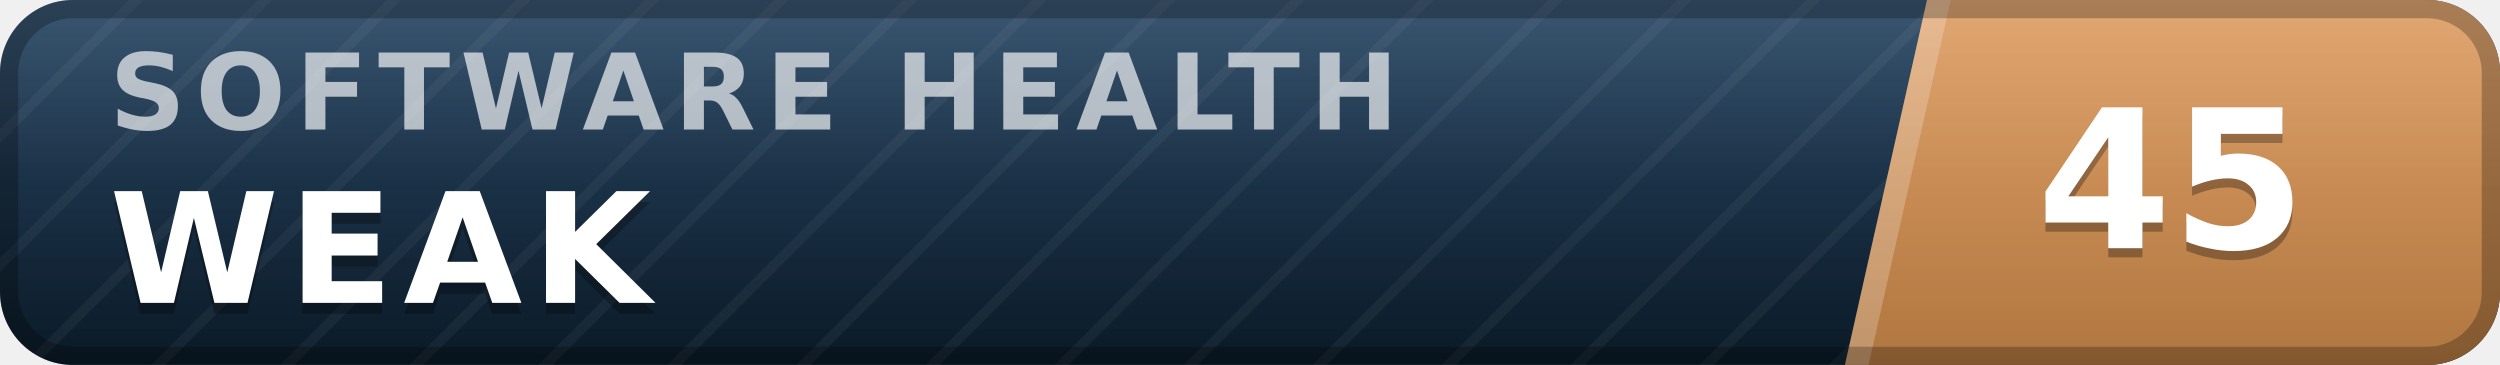
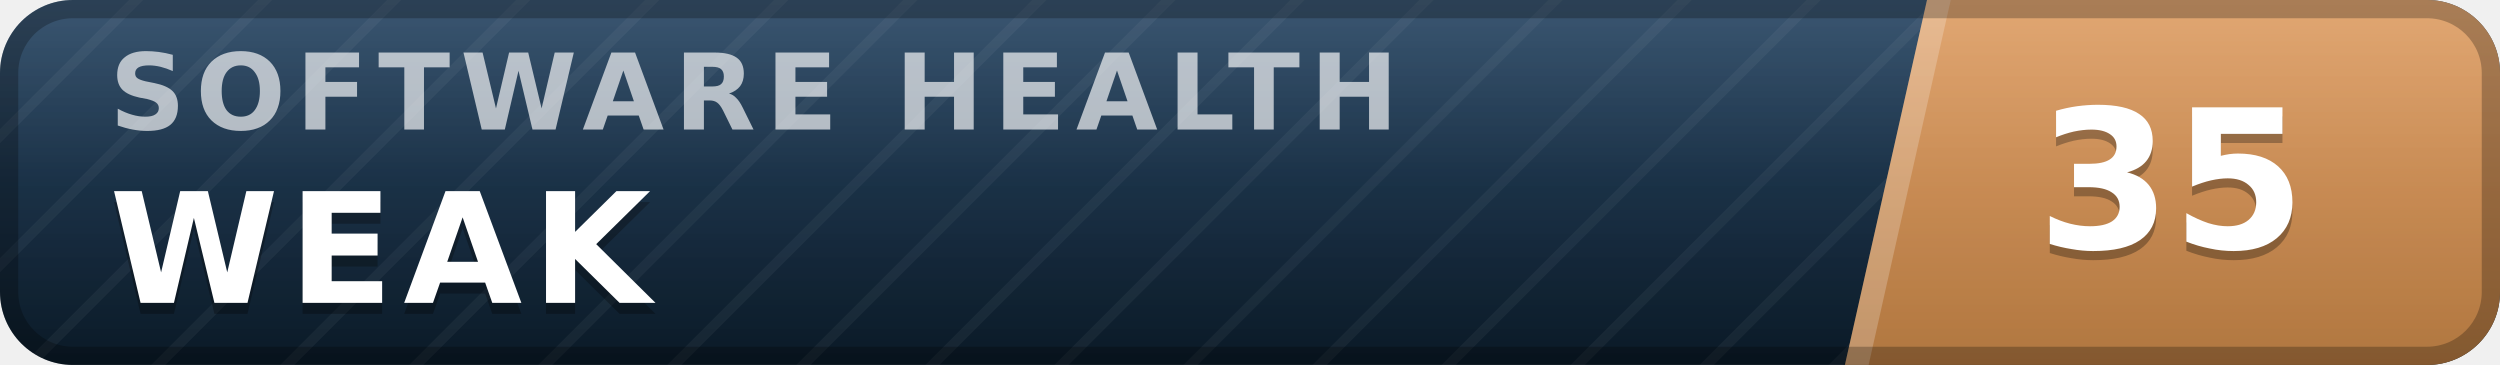
- <svg xmlns="http://www.w3.org/2000/svg" width="137" height="20" viewBox="0 0 137 20" role="img" aria-label="inspect.software software health index 45 of 100, weak" font-family="Verdana,DejaVu Sans,Geneva,sans-serif">
+ <svg xmlns="http://www.w3.org/2000/svg" width="137" height="20" viewBox="0 0 137 20" role="img" aria-label="inspect.software software health index 35 of 100, weak" font-family="Verdana,DejaVu Sans,Geneva,sans-serif">
  <defs>
    <linearGradient id="plate" x1="0" y1="0" x2="0" y2="1">
      <stop offset="0" stop-color="#1d3d5c" />
      <stop offset="1" stop-color="#0a1926" />
    </linearGradient>
    <linearGradient id="endplate" x1="0" y1="0" x2="0" y2="1">
      <stop offset="0" stop-color="#dd9a5e" />
      <stop offset="1" stop-color="#b0763f" />
    </linearGradient>
    <linearGradient id="gloss" x1="0" y1="0" x2="0" y2="1">
      <stop offset="0" stop-color="#fff" stop-opacity=".13" />
      <stop offset=".5" stop-color="#fff" stop-opacity=".03" />
      <stop offset="1" stop-color="#fff" stop-opacity="0" />
    </linearGradient>
    <pattern id="guilloche" width="5" height="5" patternUnits="userSpaceOnUse" patternTransform="rotate(45)">
      <line x1="0" y1="0" x2="0" y2="5" stroke="#fff" stroke-opacity=".045" stroke-width="1.1" />
    </pattern>
    <clipPath id="rounded">
      <rect width="137" height="20" rx="4" />
    </clipPath>
  </defs>
  <g clip-path="url(#rounded)">
    <rect width="137" height="20" fill="url(#plate)" />
    <rect width="137" height="20" fill="url(#guilloche)" />
    <polygon points="105.6,0 137,0 137,20 101.1,20" fill="url(#endplate)" />
    <polygon points="105.6,0 106.9,0 102.4,20 101.1,20" fill="#fff" fill-opacity=".22" />
    <text x="6.0" y="7.1" font-size="5.8" letter-spacing="0.55" fill="#fff" fill-opacity=".66" font-weight="bold" textLength="76.3" lengthAdjust="spacing">SOFTWARE HEALTH</text>
    <text x="6.0" y="17.2" font-size="8.4" fill="#000" fill-opacity=".3" font-weight="bold" letter-spacing="0.55" textLength="30.3" lengthAdjust="spacing">WEAK</text>
    <text x="6.0" y="16.6" font-size="8.4" fill="#fff" font-weight="bold" letter-spacing="0.55" textLength="30.3" lengthAdjust="spacing">WEAK</text>
-     <text x="119.0" y="14.1" font-size="10.6" fill="#000" fill-opacity=".3" font-weight="bold" text-anchor="middle">45</text>
-     <text x="119.0" y="13.6" font-size="10.6" fill="#fff" font-weight="bold" text-anchor="middle">45</text>
+     <text x="119.0" y="14.1" font-size="10.6" fill="#000" fill-opacity=".3" font-weight="bold" text-anchor="middle">35</text>
+     <text x="119.0" y="13.6" font-size="10.6" fill="#fff" font-weight="bold" text-anchor="middle">35</text>
    <rect width="137" height="20" fill="url(#gloss)" />
  </g>
  <rect x=".5" y=".5" width="136" height="19" rx="3.5" fill="none" stroke="#000" stroke-opacity=".25" />
</svg>
